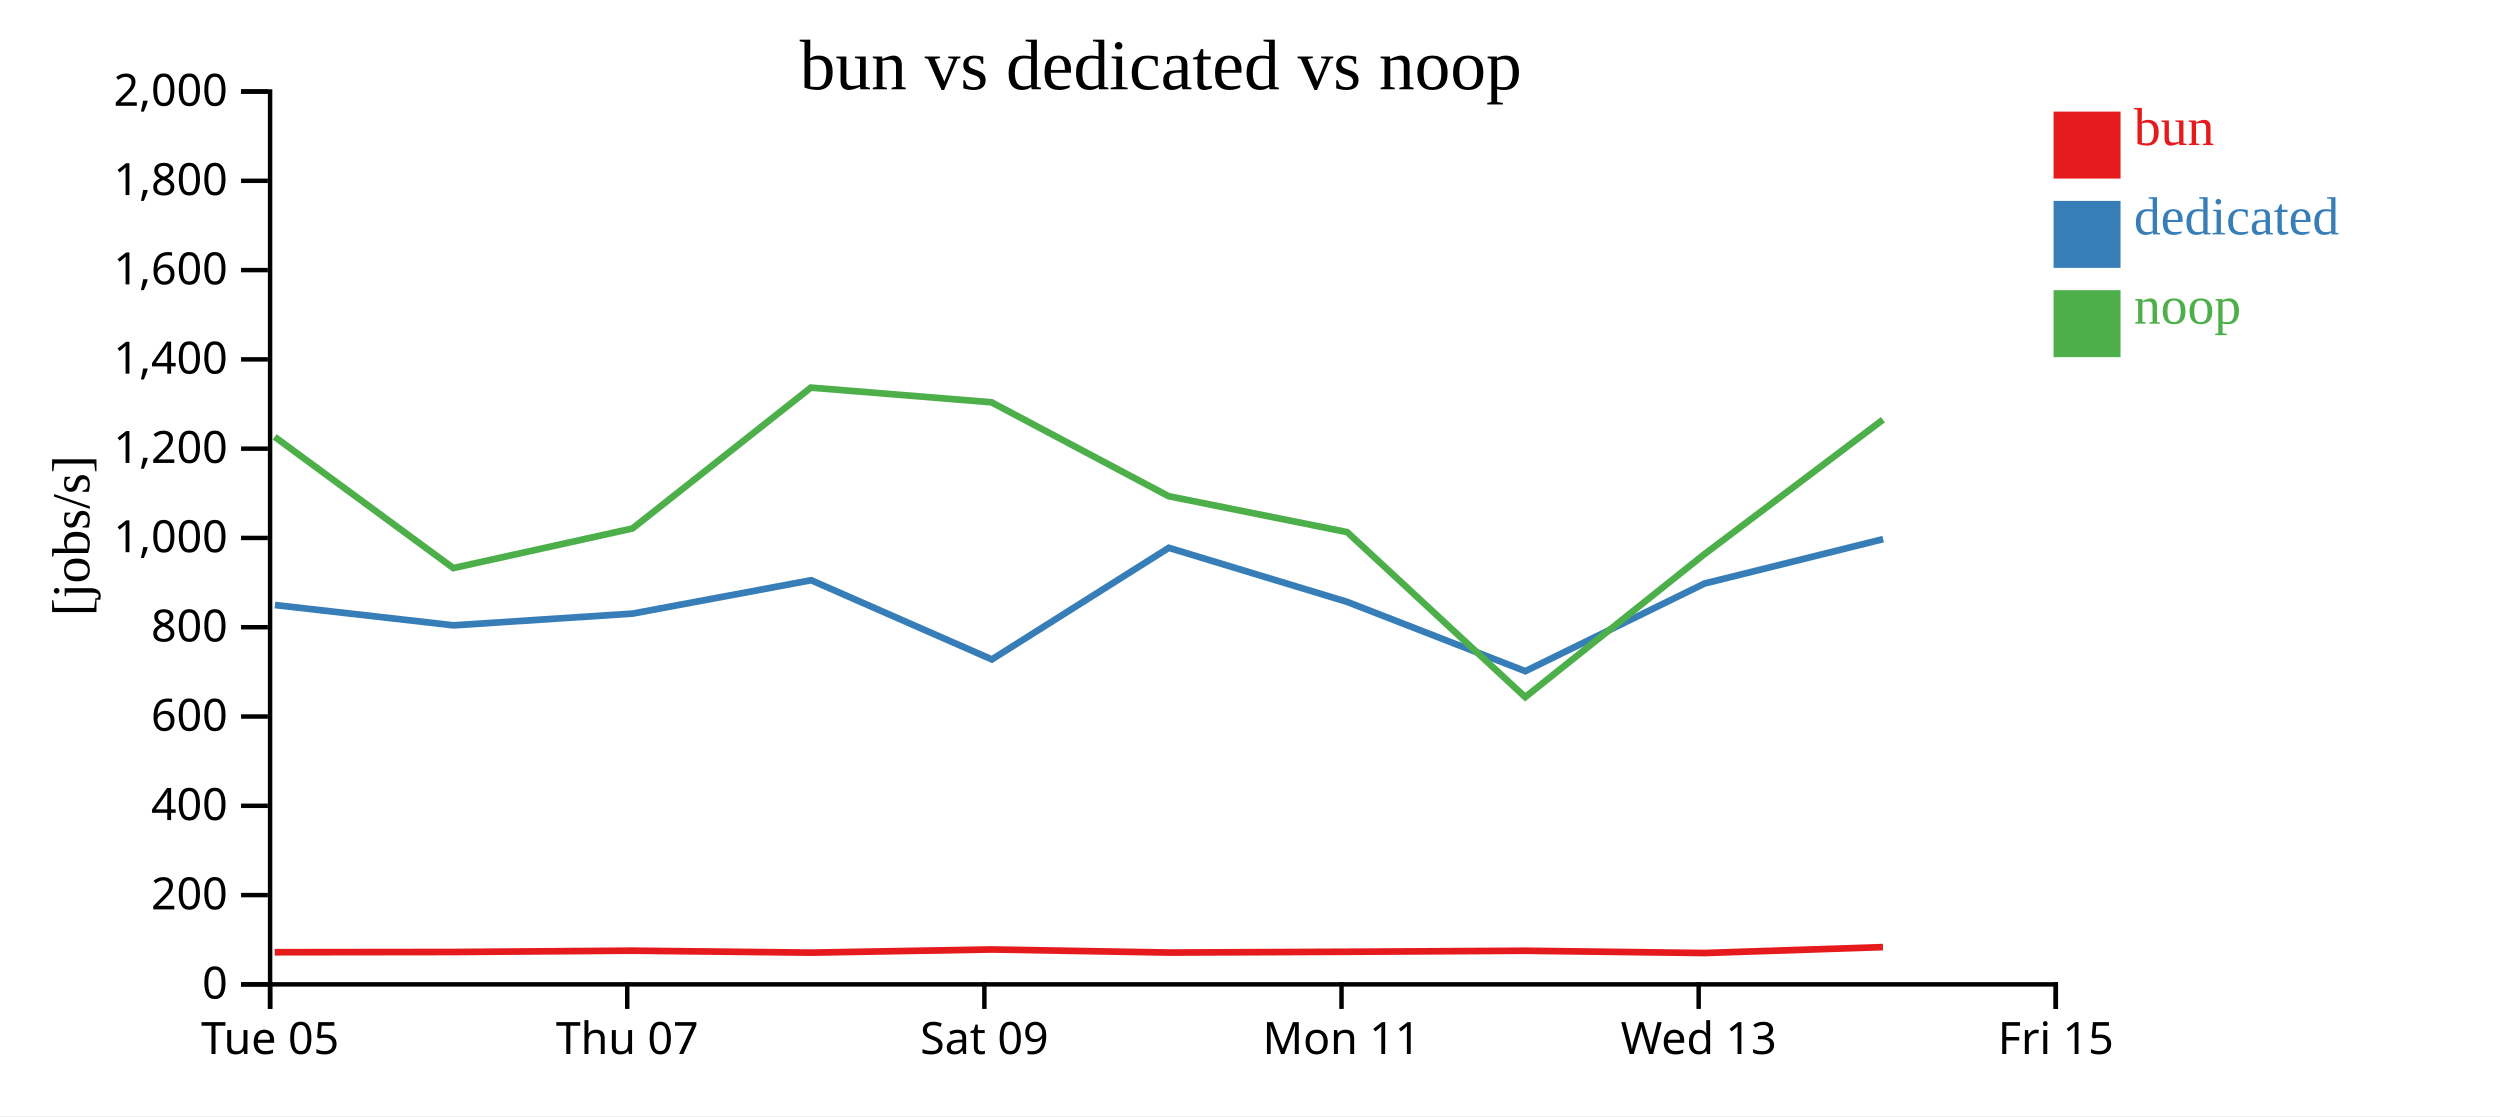
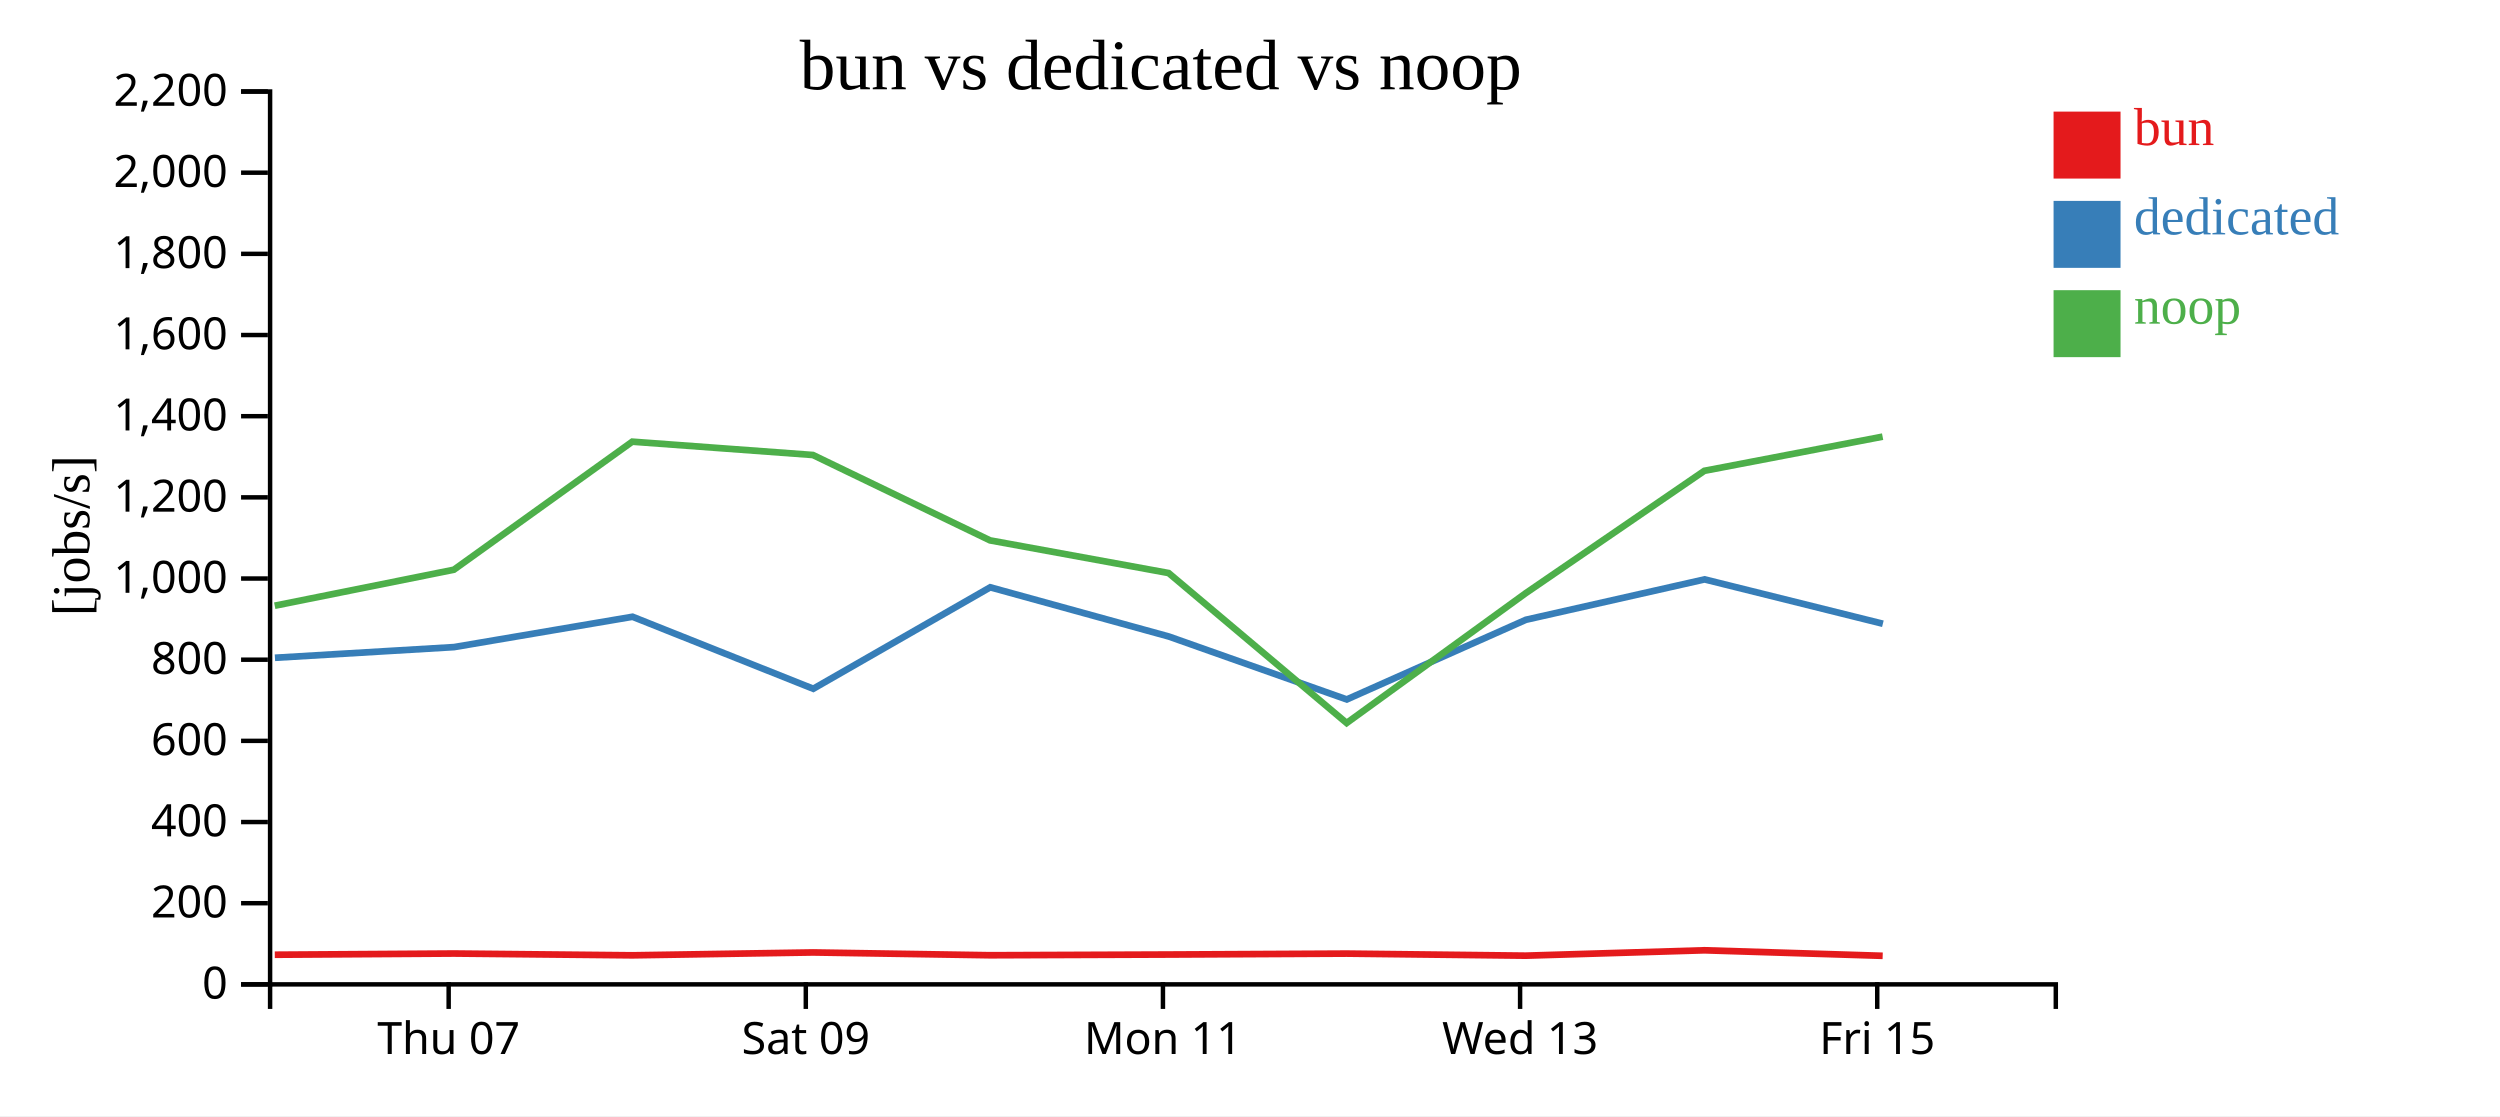
<svg xmlns="http://www.w3.org/2000/svg" width="560" height="250">
  <rect width="100%" height="100%" fill="white" />
  <g transform="translate(60,20)">
    <g transform="translate(0,200)" fill="none" font-size="10" font-family="sans-serif" text-anchor="middle">
      <path class="domain" stroke="currentColor" d="M0.5,6V0.5H400.5V6" />
-       <g class="tick" opacity="1" transform="translate(0.5,0)">
-         <line stroke="currentColor" y2="6" />
-         <text fill="currentColor" y="9" dy="0.71em">Tue 05</text>
-       </g>
-       <g class="tick" opacity="1" transform="translate(80.5,0)">
+       <g class="tick" opacity="1" transform="translate(40.5,0)">
        <line stroke="currentColor" y2="6" />
        <text fill="currentColor" y="9" dy="0.71em">Thu 07</text>
      </g>
-       <g class="tick" opacity="1" transform="translate(160.5,0)">
+       <g class="tick" opacity="1" transform="translate(120.5,0)">
        <line stroke="currentColor" y2="6" />
        <text fill="currentColor" y="9" dy="0.71em">Sat 09</text>
      </g>
-       <g class="tick" opacity="1" transform="translate(240.5,0)">
+       <g class="tick" opacity="1" transform="translate(200.5,0)">
        <line stroke="currentColor" y2="6" />
        <text fill="currentColor" y="9" dy="0.71em">Mon 11</text>
      </g>
-       <g class="tick" opacity="1" transform="translate(320.5,0)">
+       <g class="tick" opacity="1" transform="translate(280.5,0)">
        <line stroke="currentColor" y2="6" />
        <text fill="currentColor" y="9" dy="0.71em">Wed 13</text>
      </g>
-       <g class="tick" opacity="1" transform="translate(400.5,0)">
+       <g class="tick" opacity="1" transform="translate(360.5,0)">
        <line stroke="currentColor" y2="6" />
        <text fill="currentColor" y="9" dy="0.71em">Fri 15</text>
      </g>
    </g>
    <g fill="none" font-size="10" font-family="sans-serif" text-anchor="end">
      <path class="domain" stroke="currentColor" d="M-6,200.5H0.5V0.5H-6" />
      <g class="tick" opacity="1" transform="translate(0,200.5)">
        <line stroke="currentColor" x2="-6" />
        <text fill="currentColor" x="-9" dy="0.32em">0</text>
      </g>
-       <g class="tick" opacity="1" transform="translate(0,180.5)">
+       <g class="tick" opacity="1" transform="translate(0,182.3182)">
        <line stroke="currentColor" x2="-6" />
        <text fill="currentColor" x="-9" dy="0.32em">200</text>
      </g>
-       <g class="tick" opacity="1" transform="translate(0,160.5)">
+       <g class="tick" opacity="1" transform="translate(0,164.1364)">
        <line stroke="currentColor" x2="-6" />
        <text fill="currentColor" x="-9" dy="0.32em">400</text>
      </g>
-       <g class="tick" opacity="1" transform="translate(0,140.5)">
+       <g class="tick" opacity="1" transform="translate(0,145.9545)">
        <line stroke="currentColor" x2="-6" />
        <text fill="currentColor" x="-9" dy="0.32em">600</text>
      </g>
-       <g class="tick" opacity="1" transform="translate(0,120.5)">
+       <g class="tick" opacity="1" transform="translate(0,127.7727)">
        <line stroke="currentColor" x2="-6" />
        <text fill="currentColor" x="-9" dy="0.32em">800</text>
      </g>
-       <g class="tick" opacity="1" transform="translate(0,100.5)">
+       <g class="tick" opacity="1" transform="translate(0,109.5909)">
        <line stroke="currentColor" x2="-6" />
        <text fill="currentColor" x="-9" dy="0.32em">1,000</text>
      </g>
-       <g class="tick" opacity="1" transform="translate(0,80.5)">
+       <g class="tick" opacity="1" transform="translate(0,91.40909)">
        <line stroke="currentColor" x2="-6" />
        <text fill="currentColor" x="-9" dy="0.32em">1,200</text>
      </g>
-       <g class="tick" opacity="1" transform="translate(0,60.5)">
+       <g class="tick" opacity="1" transform="translate(0,73.22727)">
        <line stroke="currentColor" x2="-6" />
        <text fill="currentColor" x="-9" dy="0.32em">1,400</text>
      </g>
-       <g class="tick" opacity="1" transform="translate(0,40.5)">
+       <g class="tick" opacity="1" transform="translate(0,55.04545)">
        <line stroke="currentColor" x2="-6" />
        <text fill="currentColor" x="-9" dy="0.32em">1,600</text>
      </g>
-       <g class="tick" opacity="1" transform="translate(0,20.5)">
+       <g class="tick" opacity="1" transform="translate(0,36.86364)">
        <line stroke="currentColor" x2="-6" />
        <text fill="currentColor" x="-9" dy="0.32em">1,800</text>
      </g>
+       <g class="tick" opacity="1" transform="translate(0,18.68182)">
+         <line stroke="currentColor" x2="-6" />
+         <text fill="currentColor" x="-9" dy="0.32em">2,000</text>
+       </g>
      <g class="tick" opacity="1" transform="translate(0,0.5)">
        <line stroke="currentColor" x2="-6" />
-         <text fill="currentColor" x="-9" dy="0.32em">2,000</text>
+         <text fill="currentColor" x="-9" dy="0.32em">2,200</text>
      </g>
    </g>
    <text text-anchor="middle" style="font-size: 12px" transform="rotate(-90)" y="-40" x="-100">[jobs/s]</text>
    <text text-anchor="middle" style="font-size: 16px" y="0" x="200">bun vs dedicated vs noop</text>
-     <path class="line" fill="none" stroke="#e41a1c" stroke-width="1.5" d="M1.534,193.299L41.551,193.247L81.678,192.951L121.646,193.391L162.113,192.683L201.782,193.372L241.785,193.198L281.66,192.97L321.767,193.477L361.789,192.152" />
-     <path class="line" fill="none" stroke="#377eb8" stroke-width="1.5" d="M1.585,115.526L41.583,120.076L81.714,117.445L121.69,109.969L162.169,127.711L201.812,102.712L241.827,114.843L281.674,130.344L321.801,110.713L361.829,100.762" />
-     <path class="line" fill="none" stroke="#4daf4a" stroke-width="1.5" d="M1.52,77.85L41.537,107.249L81.665,98.379L121.632,66.828L162.1,70.115L201.767,91.149L241.77,99.198L281.646,136.151L321.752,104.167L361.776,74.01" />
+     <path class="line" fill="none" stroke="#e41a1c" stroke-width="1.5" d="M1.551,193.861L41.678,193.592L81.646,193.991L122.113,193.348L161.782,193.975L201.785,193.817L241.66,193.609L281.767,194.07L321.789,192.865L361.721,194.103" />
+     <path class="line" fill="none" stroke="#377eb8" stroke-width="1.5" d="M1.583,127.342L41.714,124.95L81.69,118.154L122.169,134.283L161.812,111.557L201.827,122.584L241.674,136.676L281.801,118.83L321.829,109.784L361.765,119.72" />
+     <path class="line" fill="none" stroke="#4daf4a" stroke-width="1.5" d="M1.537,115.681L41.665,107.617L81.632,78.935L122.1,81.923L161.767,101.045L201.77,108.362L241.646,141.955L281.752,112.879L321.776,85.463L361.706,77.81" />
    <rect class="dot" x="400" y="5" width="15" height="15" style="fill: #e41a1c;" />
    <rect class="dot" x="400" y="25" width="15" height="15" style="fill: #377eb8;" />
    <rect class="dot" x="400" y="45" width="15" height="15" style="fill: #4daf4a;" />
    <text class="label" x="418" y="12.5" style="fill: #e41a1c; alignment-baseline: middle;" text-anchor="left">bun</text>
    <text class="label" x="418" y="32.5" style="fill: #377eb8; alignment-baseline: middle;" text-anchor="left">dedicated</text>
    <text class="label" x="418" y="52.5" style="fill: #4daf4a; alignment-baseline: middle;" text-anchor="left">noop</text>
  </g>
</svg>
